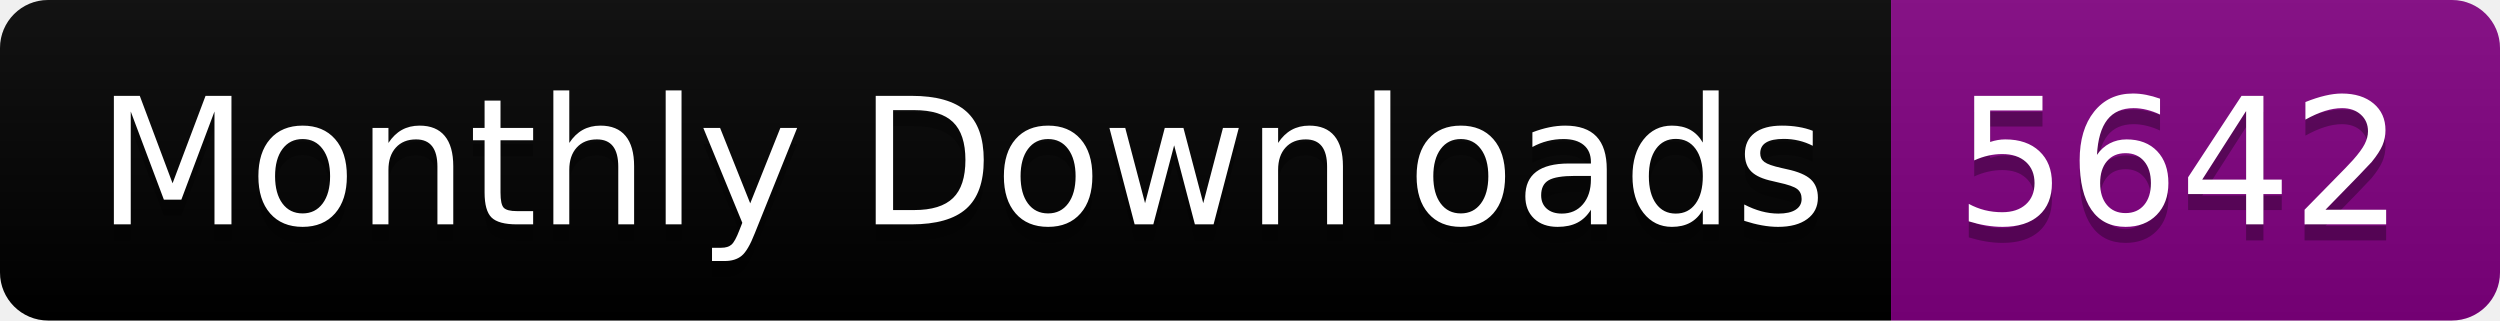
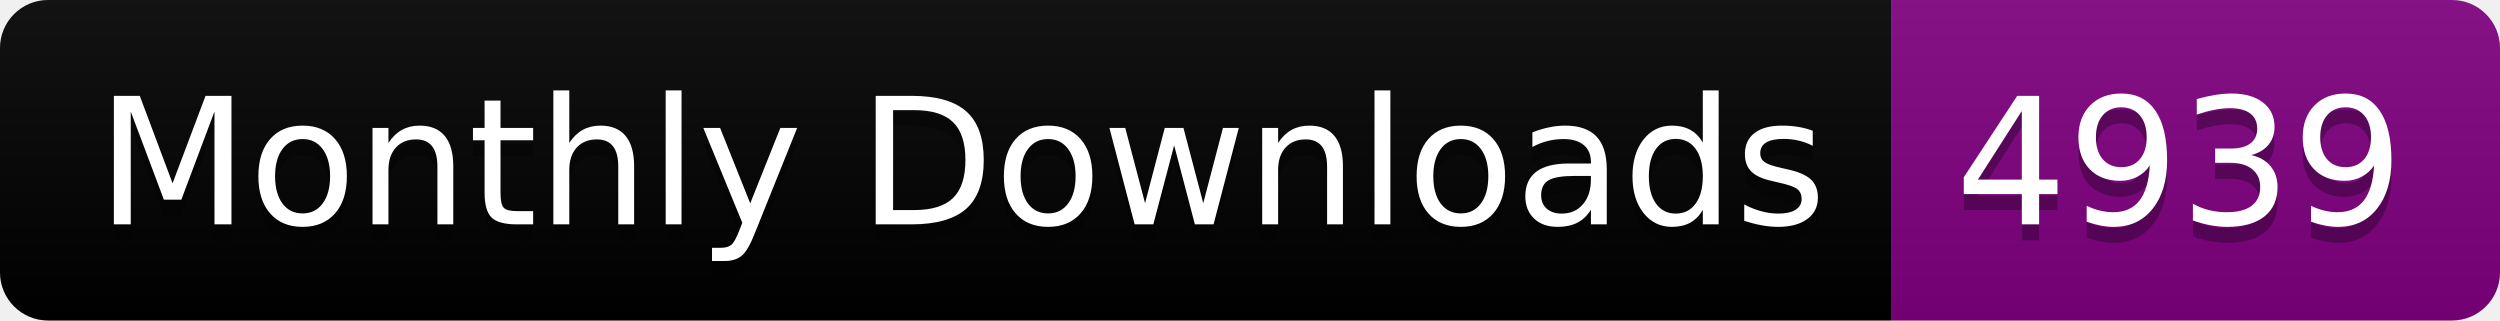
<svg xmlns="http://www.w3.org/2000/svg" width="156.0" height="20">
  <linearGradient id="smooth" x2="0" y2="100%">
    <stop offset="0" stop-color="#bbb" stop-opacity=".1" />
    <stop offset="1" stop-opacity=".1" />
  </linearGradient>
  <clipPath id="round">
    <rect width="156.0" height="20" rx="3" fill="#fff" />
  </clipPath>
  <g clip-path="url(#round)">
    <rect width="118.0" height="20" fill="black" />
    <rect x="118.0" width="38.0" height="20" fill="purple" />
    <rect width="156.0" height="20" fill="url(#smooth)" />
  </g>
  <g fill="#fff" text-anchor="middle" font-family="DejaVu Sans,Verdana,Geneva,sans-serif" font-size="110">
    <text x="600.0" y="150" fill="#010101" fill-opacity=".3" transform="scale(0.1)" textLength="1080.0" lengthAdjust="spacing">Monthly Downloads</text>
    <text x="600.0" y="140" transform="scale(0.1)" textLength="1080.0" lengthAdjust="spacing">Monthly Downloads</text>
-     <text x="1360.0" y="150" fill="#010101" fill-opacity=".3" transform="scale(0.1)" textLength="280.0" lengthAdjust="spacing">5642</text>
-     <text x="1360.0" y="140" transform="scale(0.1)" textLength="280.0" lengthAdjust="spacing">5642</text>
+     <text x="1360.0" y="150" fill="#010101" fill-opacity=".3" transform="scale(0.1)" textLength="280.0" lengthAdjust="spacing">4939</text>
+     <text x="1360.0" y="140" transform="scale(0.1)" textLength="280.0" lengthAdjust="spacing">4939</text>
  </g>
</svg>
